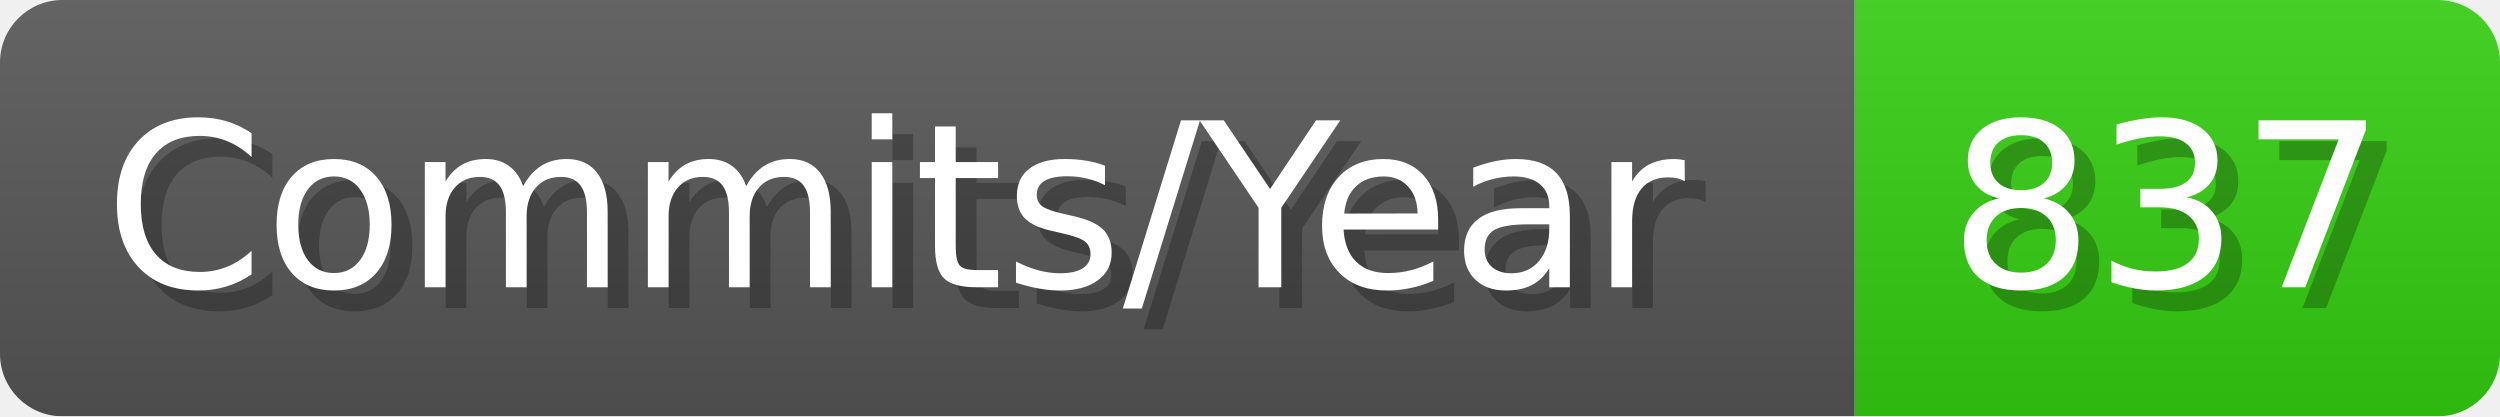
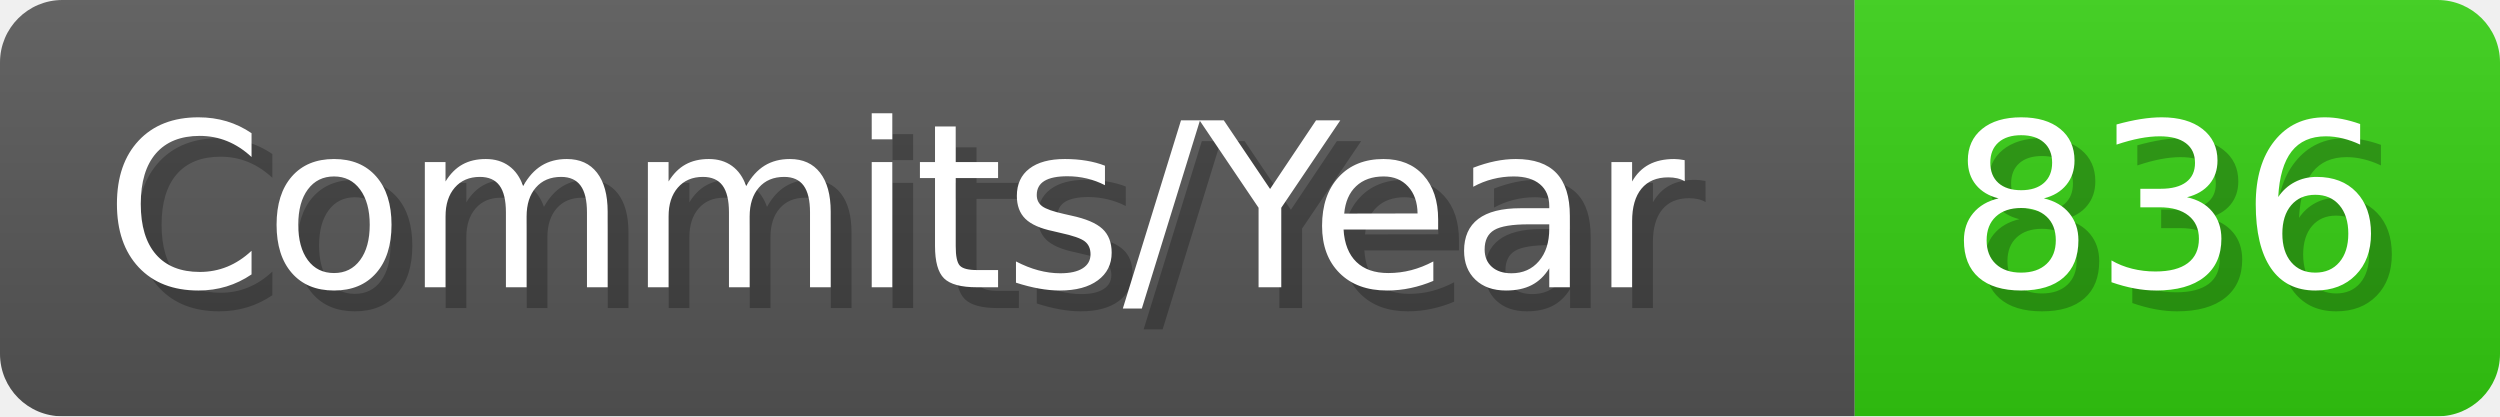
- <svg xmlns="http://www.w3.org/2000/svg" width="120.1" height="20" viewBox="0 0 1201 200" role="img" aria-label="Commits/Year: 837">
+ <svg xmlns="http://www.w3.org/2000/svg" width="120.1" height="20" viewBox="0 0 1201 200" role="img" aria-label="Commits/Year: 836">
  <linearGradient id="aUPdi" x2="0" y2="100%">
    <stop offset="0" stop-opacity=".1" stop-color="#EEE" />
    <stop offset="1" stop-opacity=".1" />
  </linearGradient>
  <mask id="WfAiQ">
    <rect width="1201" height="200" rx="30" fill="#FFF" />
  </mask>
  <g mask="url(#WfAiQ)">
    <rect width="891" height="200" fill="#555" />
    <rect width="310" height="200" fill="#3C1" x="891" />
    <rect width="1201" height="200" fill="url(#aUPdi)" />
  </g>
  <g aria-hidden="true" fill="#fff" text-anchor="start" font-family="Verdana,DejaVu Sans,sans-serif" font-size="110">
    <text x="60" y="148" textLength="791" fill="#000" opacity="0.25">Commits/Year</text>
    <text x="50" y="138" textLength="791">Commits/Year</text>
-     <text x="946" y="148" textLength="210" fill="#000" opacity="0.25">837</text>
-     <text x="936" y="138" textLength="210">837</text>
+     <text x="946" y="148" textLength="210" fill="#000" opacity="0.25">836</text>
+     <text x="936" y="138" textLength="210">836</text>
  </g>
</svg>
